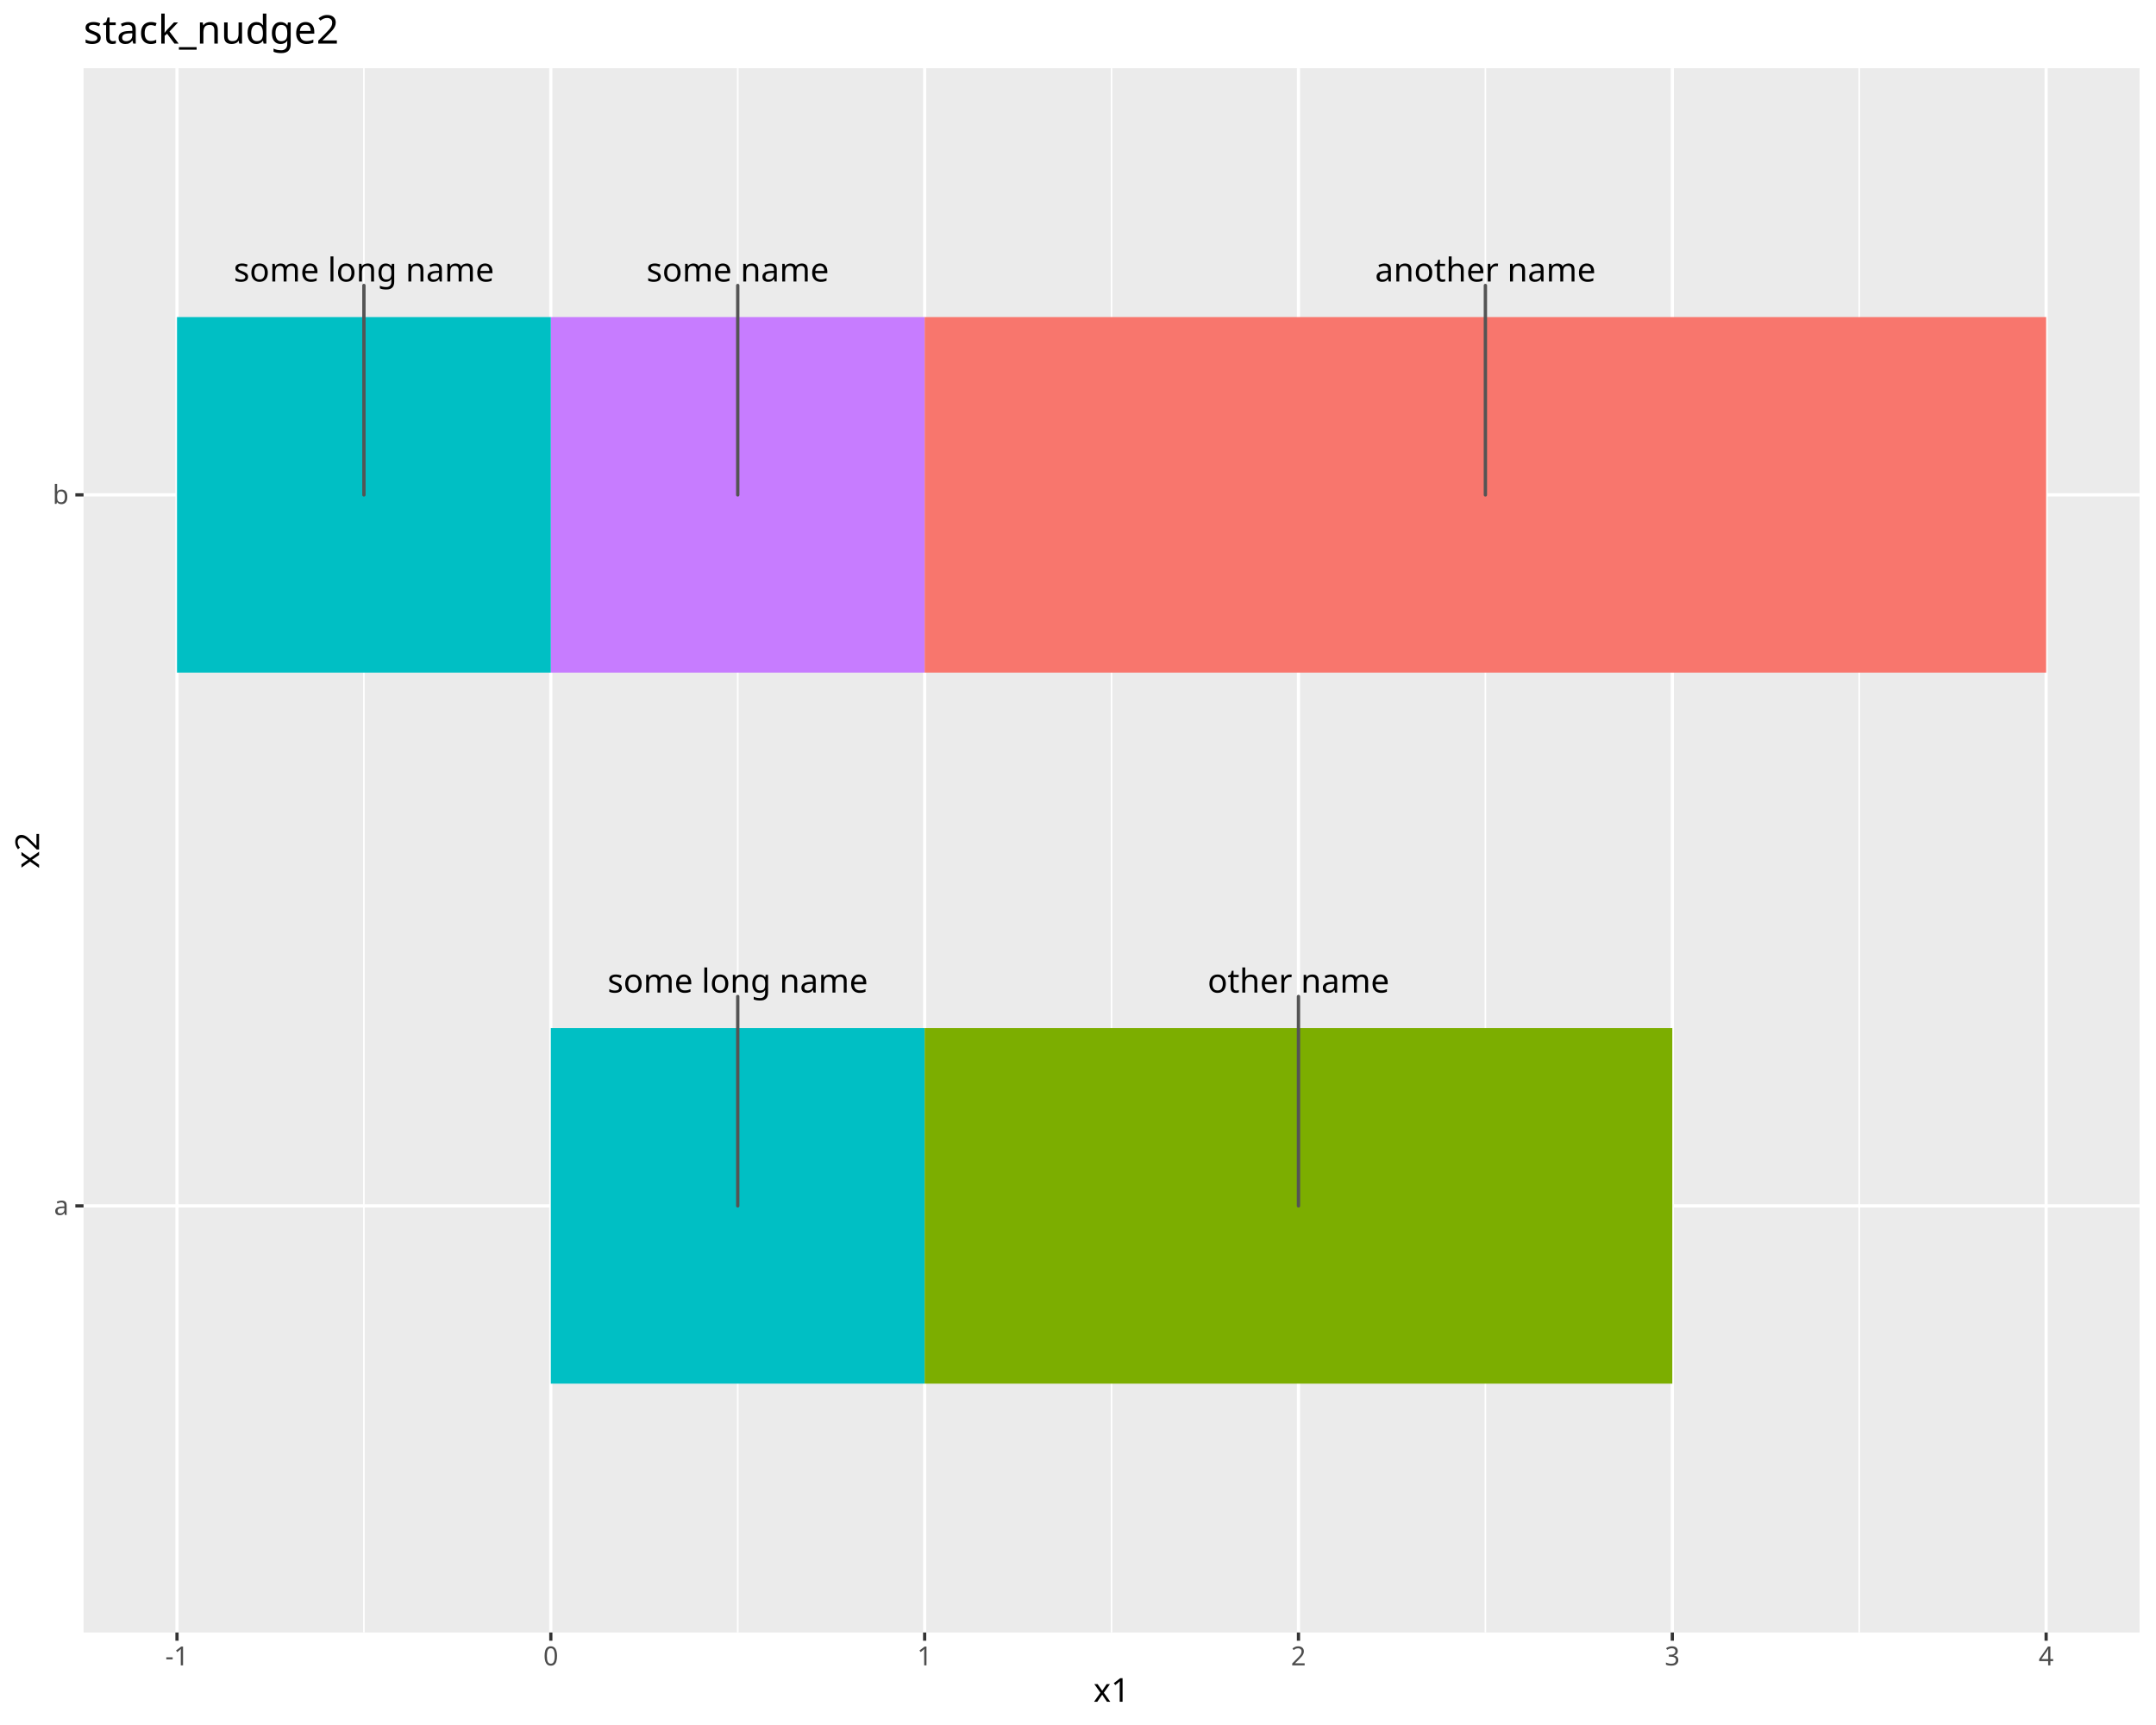
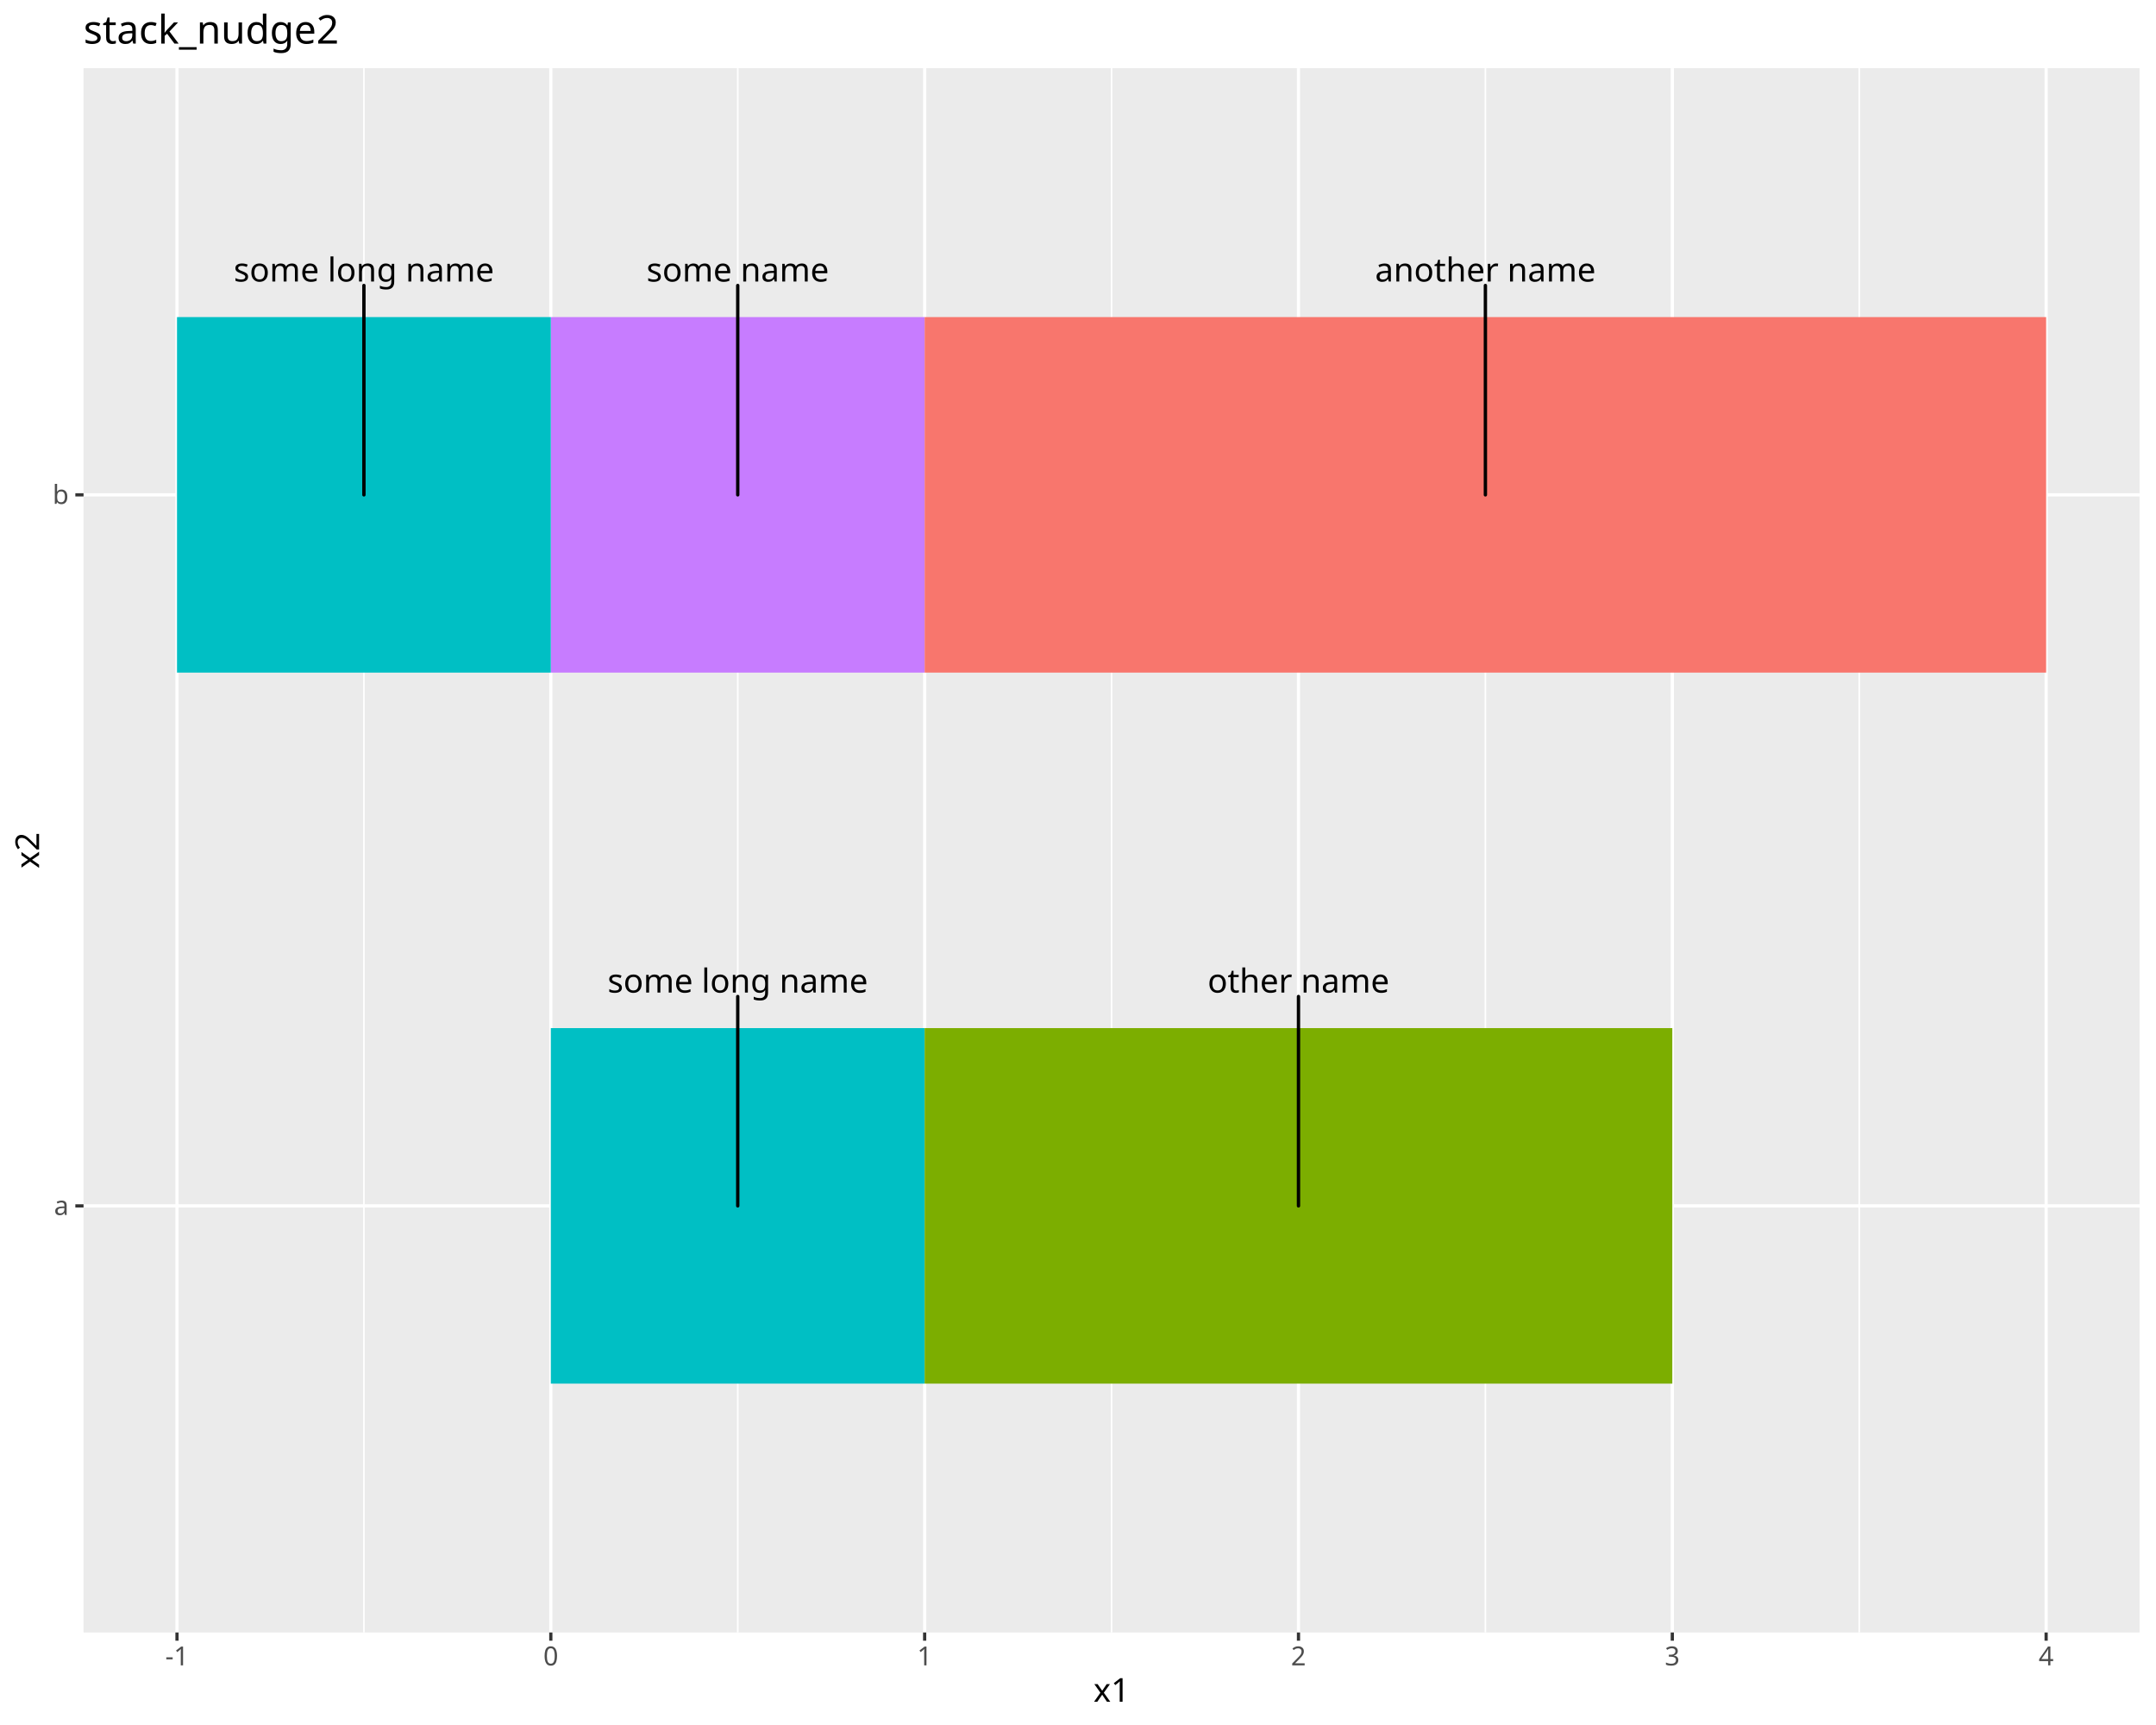
<svg xmlns="http://www.w3.org/2000/svg" class="svglite" data-engine-version="2.0" width="720.00pt" height="576.00pt" viewBox="0 0 720.00 576.00">
  <defs>
    <style type="text/css">
    .svglite line, .svglite polyline, .svglite polygon, .svglite path, .svglite rect, .svglite circle {
      fill: none;
      stroke: #000000;
      stroke-linecap: round;
      stroke-linejoin: round;
      stroke-miterlimit: 10.00;
    }
  </style>
  </defs>
  <rect width="100%" height="100%" style="stroke: none; fill: #FFFFFF;" />
  <defs>
    <clipPath id="cpMC4wMHw3MjAuMDB8MC4wMHw1NzYuMDA=">
      <rect x="0.00" y="0.00" width="720.00" height="576.00" />
    </clipPath>
  </defs>
  <g clip-path="url(#cpMC4wMHw3MjAuMDB8MC4wMHw1NzYuMDA=)">
    <rect x="0.00" y="0.00" width="720.00" height="576.00" style="stroke-width: 1.07; stroke: #FFFFFF; fill: #FFFFFF;" />
  </g>
  <defs>
    <clipPath id="cpMjcuOTB8NzE0LjUyfDIyLjc4fDU0NS4xMQ==">
      <rect x="27.90" y="22.78" width="686.62" height="522.33" />
    </clipPath>
  </defs>
  <g clip-path="url(#cpMjcuOTB8NzE0LjUyfDIyLjc4fDU0NS4xMQ==)">
    <rect x="27.90" y="22.78" width="686.62" height="522.33" style="stroke-width: 1.07; stroke: none; fill: #EBEBEB;" />
    <polyline points="121.53,545.11 121.53,22.78 " style="stroke-width: 0.53; stroke: #FFFFFF; stroke-linecap: butt;" />
    <polyline points="246.37,545.11 246.37,22.78 " style="stroke-width: 0.53; stroke: #FFFFFF; stroke-linecap: butt;" />
    <polyline points="371.21,545.11 371.21,22.78 " style="stroke-width: 0.53; stroke: #FFFFFF; stroke-linecap: butt;" />
    <polyline points="496.05,545.11 496.05,22.78 " style="stroke-width: 0.53; stroke: #FFFFFF; stroke-linecap: butt;" />
    <polyline points="620.89,545.11 620.89,22.78 " style="stroke-width: 0.53; stroke: #FFFFFF; stroke-linecap: butt;" />
    <polyline points="27.90,402.66 714.52,402.66 " style="stroke-width: 1.07; stroke: #FFFFFF; stroke-linecap: butt;" />
    <polyline points="27.90,165.24 714.52,165.24 " style="stroke-width: 1.07; stroke: #FFFFFF; stroke-linecap: butt;" />
    <polyline points="59.11,545.11 59.11,22.78 " style="stroke-width: 1.07; stroke: #FFFFFF; stroke-linecap: butt;" />
    <polyline points="183.95,545.11 183.95,22.78 " style="stroke-width: 1.07; stroke: #FFFFFF; stroke-linecap: butt;" />
    <polyline points="308.79,545.11 308.79,22.78 " style="stroke-width: 1.07; stroke: #FFFFFF; stroke-linecap: butt;" />
    <polyline points="433.63,545.11 433.63,22.78 " style="stroke-width: 1.07; stroke: #FFFFFF; stroke-linecap: butt;" />
    <polyline points="558.47,545.11 558.47,22.78 " style="stroke-width: 1.07; stroke: #FFFFFF; stroke-linecap: butt;" />
    <polyline points="683.31,545.11 683.31,22.78 " style="stroke-width: 1.07; stroke: #FFFFFF; stroke-linecap: butt;" />
-     <rect x="183.95" y="343.30" width="124.84" height="118.71" style="stroke-width: 1.07; stroke: none; stroke-linecap: butt; stroke-linejoin: miter; fill: #00BFC4;" />
-     <rect x="308.79" y="343.30" width="249.68" height="118.71" style="stroke-width: 1.07; stroke: none; stroke-linecap: butt; stroke-linejoin: miter; fill: #7CAE00;" />
-     <rect x="183.95" y="105.88" width="124.84" height="118.71" style="stroke-width: 1.07; stroke: none; stroke-linecap: butt; stroke-linejoin: miter; fill: #C77CFF;" />
-     <rect x="308.79" y="105.88" width="374.52" height="118.71" style="stroke-width: 1.07; stroke: none; stroke-linecap: butt; stroke-linejoin: miter; fill: #F8766D;" />
-     <rect x="59.11" y="105.88" width="124.84" height="118.71" style="stroke-width: 1.07; stroke: none; stroke-linecap: butt; stroke-linejoin: miter; fill: #00BFC4;" />
-     <line x1="246.37" y1="332.74" x2="246.37" y2="402.66" style="stroke-width: 1.12; stroke: #545454;" />
+     <rect x="183.95" y="343.30" width="124.84" height="118.71" style="stroke-width: 1.07; stroke: none; stroke-linecap: square; stroke-linejoin: miter; fill: #00BFC4;" />
+     <rect x="308.79" y="343.30" width="249.68" height="118.71" style="stroke-width: 1.07; stroke: none; stroke-linecap: square; stroke-linejoin: miter; fill: #7CAE00;" />
+     <rect x="183.95" y="105.88" width="124.84" height="118.71" style="stroke-width: 1.07; stroke: none; stroke-linecap: square; stroke-linejoin: miter; fill: #C77CFF;" />
+     <rect x="308.79" y="105.88" width="374.52" height="118.71" style="stroke-width: 1.07; stroke: none; stroke-linecap: square; stroke-linejoin: miter; fill: #F8766D;" />
+     <rect x="59.11" y="105.88" width="124.84" height="118.71" style="stroke-width: 1.07; stroke: none; stroke-linecap: square; stroke-linejoin: miter; fill: #00BFC4;" />
+     <line x1="246.37" y1="332.74" x2="246.37" y2="402.66" style="stroke-width: 1.12;" />
    <text x="246.37" y="331.43" text-anchor="middle" style="font-size: 11.04px; font-family: sans;" textLength="81.63px" lengthAdjust="spacingAndGlyphs">some long name</text>
-     <line x1="433.63" y1="332.74" x2="433.63" y2="402.66" style="stroke-width: 1.12; stroke: #545454;" />
+     <line x1="433.63" y1="332.74" x2="433.63" y2="402.66" style="stroke-width: 1.12;" />
    <text x="433.63" y="331.43" text-anchor="middle" style="font-size: 11.04px; font-family: sans;" textLength="55.85px" lengthAdjust="spacingAndGlyphs">other name</text>
-     <line x1="246.37" y1="95.32" x2="246.37" y2="165.24" style="stroke-width: 1.12; stroke: #545454;" />
+     <line x1="246.37" y1="95.32" x2="246.37" y2="165.24" style="stroke-width: 1.12;" />
    <text x="246.37" y="94.01" text-anchor="middle" style="font-size: 11.04px; font-family: sans;" textLength="57.69px" lengthAdjust="spacingAndGlyphs">some name</text>
-     <line x1="496.05" y1="95.32" x2="496.05" y2="165.24" style="stroke-width: 1.12; stroke: #545454;" />
+     <line x1="496.05" y1="95.32" x2="496.05" y2="165.24" style="stroke-width: 1.12;" />
    <text x="496.05" y="94.01" text-anchor="middle" style="font-size: 11.04px; font-family: sans;" textLength="68.13px" lengthAdjust="spacingAndGlyphs">another name</text>
-     <line x1="121.53" y1="95.32" x2="121.53" y2="165.24" style="stroke-width: 1.12; stroke: #545454;" />
+     <line x1="121.53" y1="95.32" x2="121.53" y2="165.24" style="stroke-width: 1.12;" />
    <text x="121.53" y="94.01" text-anchor="middle" style="font-size: 11.04px; font-family: sans;" textLength="81.63px" lengthAdjust="spacingAndGlyphs">some long name</text>
  </g>
  <g clip-path="url(#cpMC4wMHw3MjAuMDB8MC4wMHw1NzYuMDA=)">
    <text x="22.97" y="405.69" text-anchor="end" style="font-size: 8.80px; fill: #4D4D4D; font-family: sans;" textLength="4.89px" lengthAdjust="spacingAndGlyphs">a</text>
    <text x="22.97" y="168.26" text-anchor="end" style="font-size: 8.80px; fill: #4D4D4D; font-family: sans;" textLength="4.89px" lengthAdjust="spacingAndGlyphs">b</text>
    <polyline points="25.16,402.66 27.90,402.66 " style="stroke-width: 1.07; stroke: #333333; stroke-linecap: butt;" />
    <polyline points="25.16,165.24 27.90,165.24 " style="stroke-width: 1.07; stroke: #333333; stroke-linecap: butt;" />
    <polyline points="59.11,547.85 59.11,545.11 " style="stroke-width: 1.07; stroke: #333333; stroke-linecap: butt;" />
    <polyline points="183.95,547.85 183.95,545.11 " style="stroke-width: 1.07; stroke: #333333; stroke-linecap: butt;" />
    <polyline points="308.79,547.85 308.79,545.11 " style="stroke-width: 1.07; stroke: #333333; stroke-linecap: butt;" />
    <polyline points="433.63,547.85 433.63,545.11 " style="stroke-width: 1.07; stroke: #333333; stroke-linecap: butt;" />
    <polyline points="558.47,547.85 558.47,545.11 " style="stroke-width: 1.07; stroke: #333333; stroke-linecap: butt;" />
    <polyline points="683.31,547.85 683.31,545.11 " style="stroke-width: 1.07; stroke: #333333; stroke-linecap: butt;" />
    <text x="59.11" y="556.10" text-anchor="middle" style="font-size: 8.80px; fill: #4D4D4D; font-family: sans;" textLength="7.82px" lengthAdjust="spacingAndGlyphs">-1</text>
    <text x="183.95" y="556.10" text-anchor="middle" style="font-size: 8.80px; fill: #4D4D4D; font-family: sans;" textLength="4.89px" lengthAdjust="spacingAndGlyphs">0</text>
    <text x="308.79" y="556.10" text-anchor="middle" style="font-size: 8.80px; fill: #4D4D4D; font-family: sans;" textLength="4.89px" lengthAdjust="spacingAndGlyphs">1</text>
    <text x="433.63" y="556.10" text-anchor="middle" style="font-size: 8.80px; fill: #4D4D4D; font-family: sans;" textLength="4.89px" lengthAdjust="spacingAndGlyphs">2</text>
    <text x="558.47" y="556.10" text-anchor="middle" style="font-size: 8.80px; fill: #4D4D4D; font-family: sans;" textLength="4.89px" lengthAdjust="spacingAndGlyphs">3</text>
    <text x="683.31" y="556.10" text-anchor="middle" style="font-size: 8.80px; fill: #4D4D4D; font-family: sans;" textLength="4.89px" lengthAdjust="spacingAndGlyphs">4</text>
    <text x="371.21" y="568.24" text-anchor="middle" style="font-size: 11.00px; font-family: sans;" textLength="11.62px" lengthAdjust="spacingAndGlyphs">x1</text>
    <text transform="translate(13.05,283.95) rotate(-90)" text-anchor="middle" style="font-size: 11.00px; font-family: sans;" textLength="11.62px" lengthAdjust="spacingAndGlyphs">x2</text>
    <text x="27.90" y="14.56" style="font-size: 13.20px; font-family: sans;" textLength="82.22px" lengthAdjust="spacingAndGlyphs">stack_nudge2</text>
  </g>
</svg>
